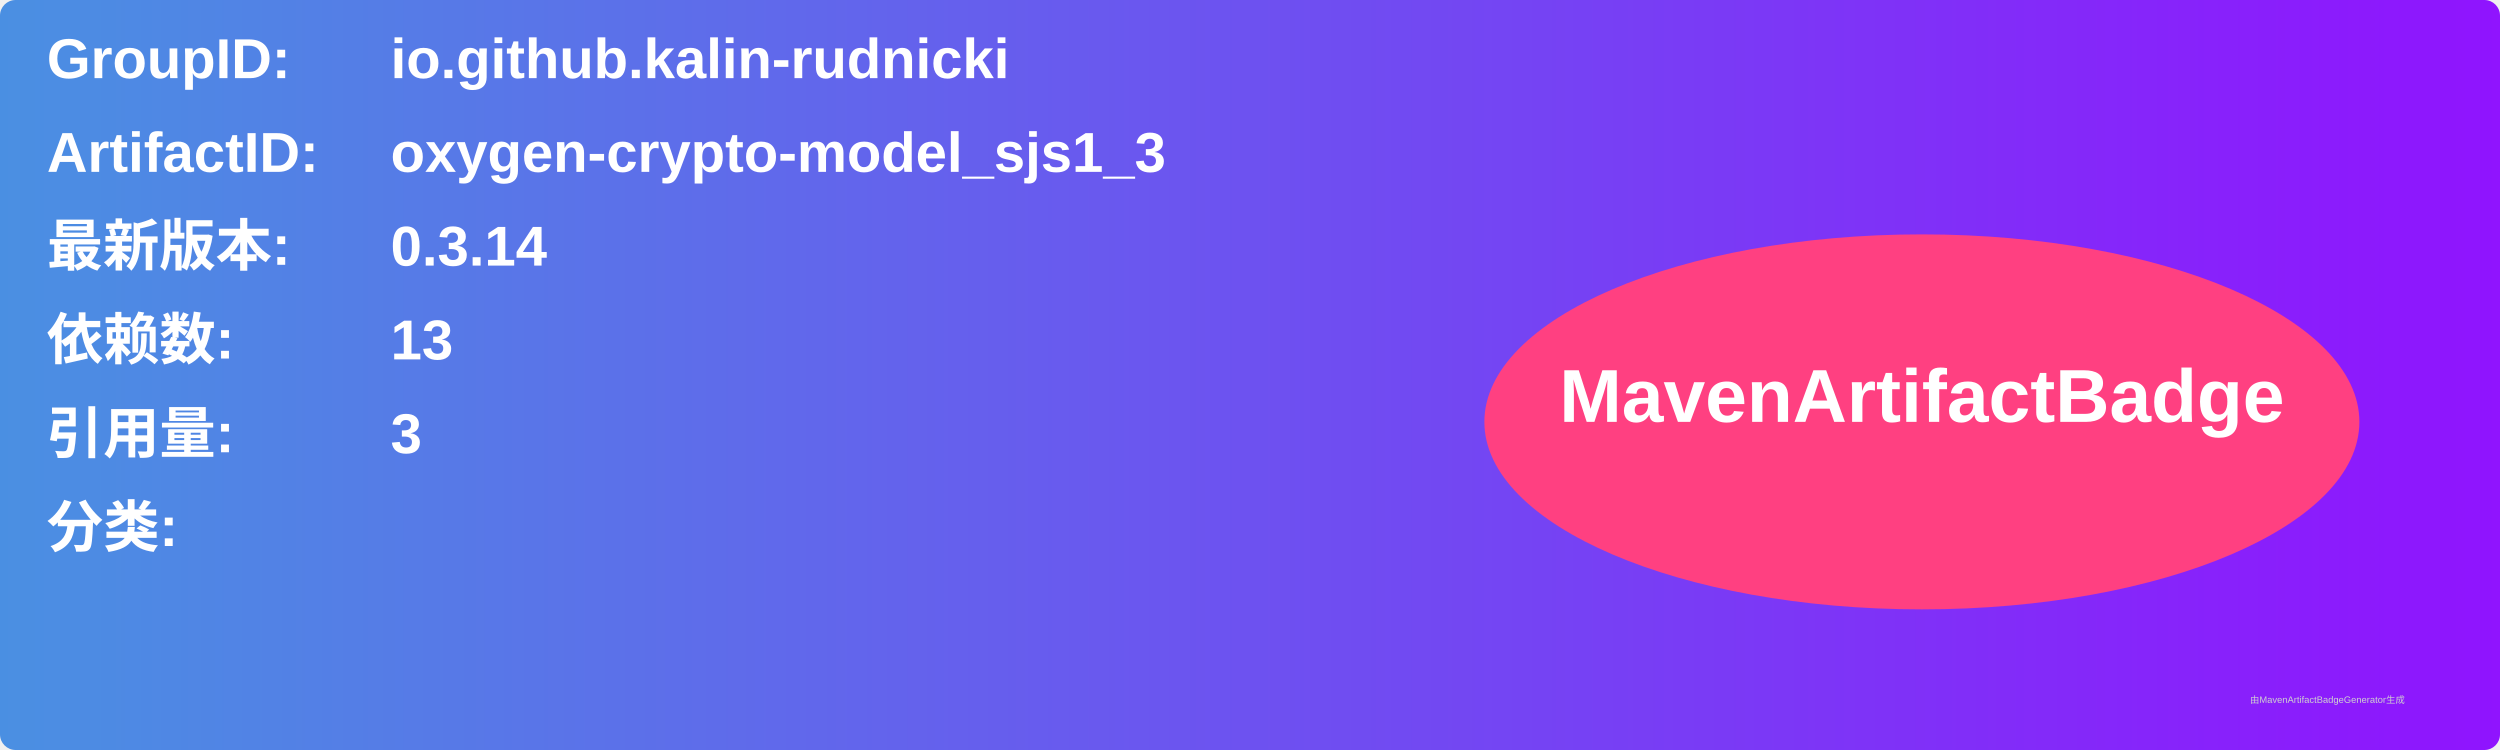
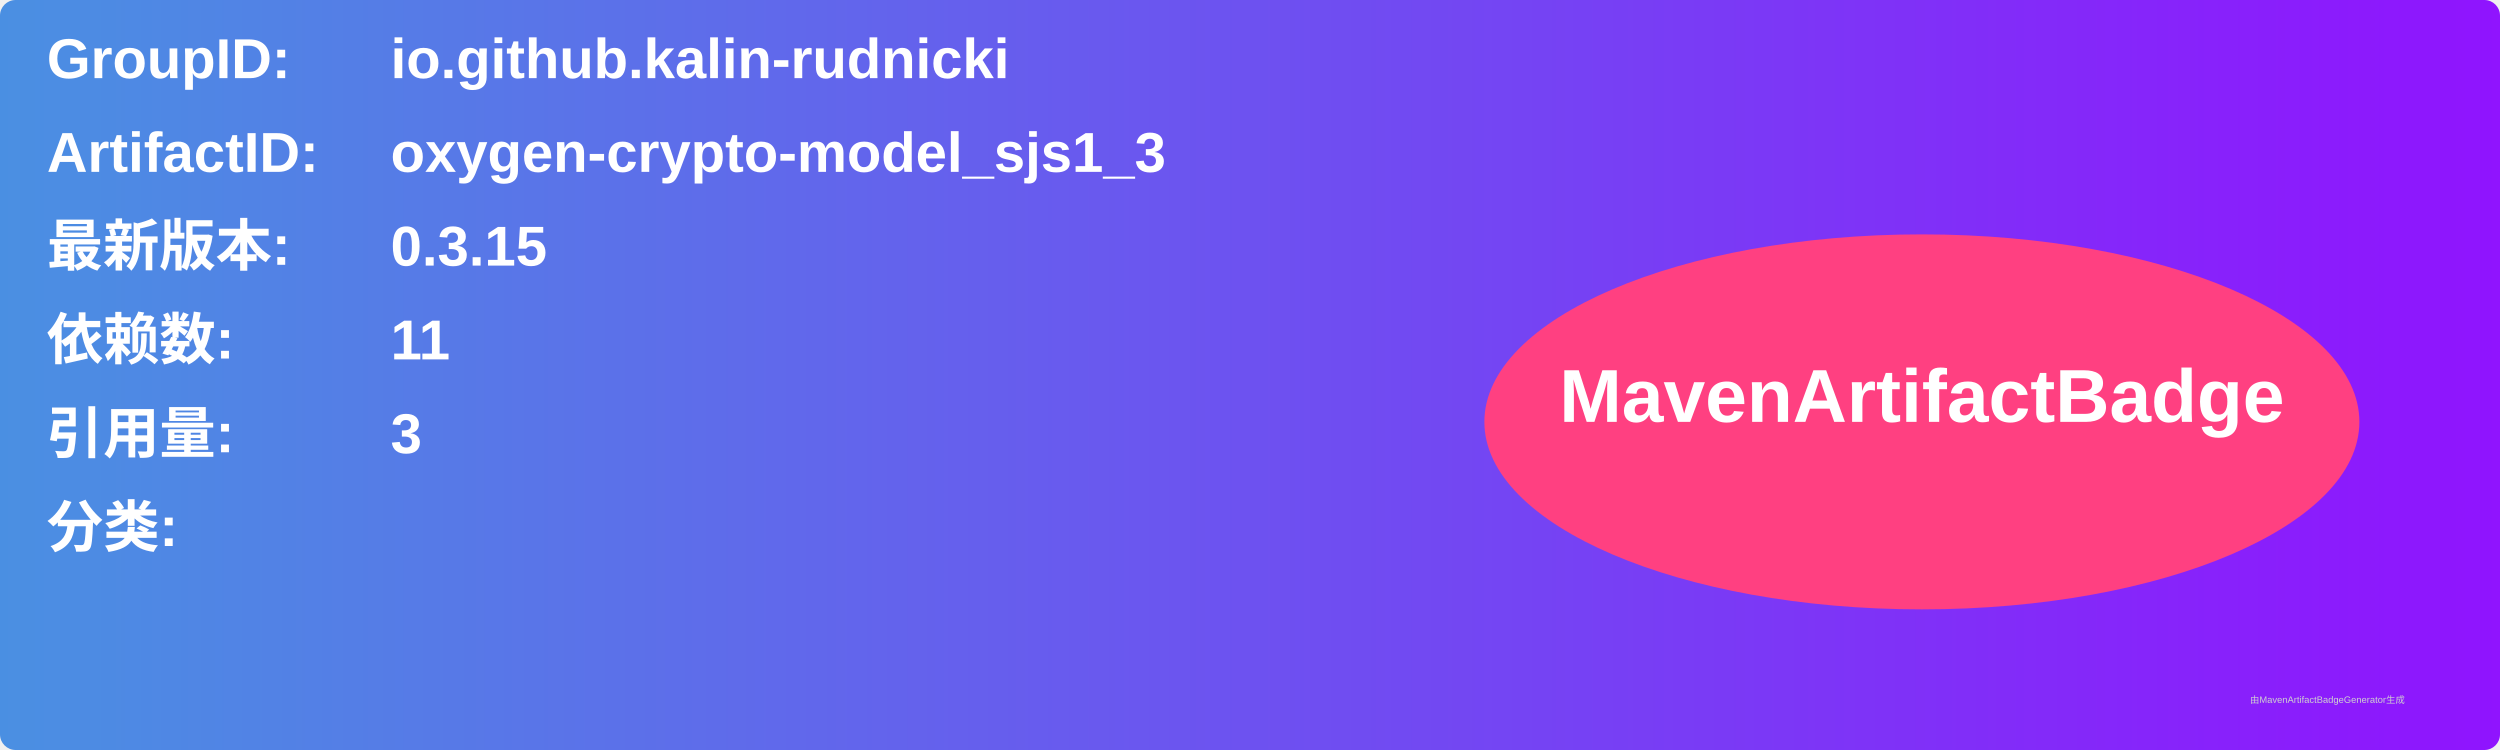
<svg xmlns="http://www.w3.org/2000/svg" width="800" height="240" viewBox="0 0 800 240">
  <linearGradient id="grad" x1="0%" y1="0%" x2="100%" y2="0%">
    <stop offset="0%" stop-color="#4a90e2" />
    <stop offset="100%" stop-color="#9013fe" />
  </linearGradient>
  <rect width="100%" height="100%" rx="5" ry="5" fill="url(#grad)" />
  <g transform="translate(15, 15)">
    <text x="0" y="10" font-family="Arial" font-size="18" fill="white" font-weight="bold" width="260">GroupID:</text>
    <text x="110" y="10" font-family="Arial" font-size="18" fill="white" font-weight="bold" width="460">io.github.kalin-rudnicki</text>
    <text x="0" y="40" font-family="Arial" font-size="18" fill="white" font-weight="bold" width="260">ArtifactID:</text>
    <text x="110" y="40" font-family="Arial" font-size="18" fill="white" font-weight="bold" width="460">oxygen-crypto-model_sjs1_3</text>
    <text x="0" y="70" font-family="Arial" font-size="18" fill="white" font-weight="bold">最新版本:</text>
    <text x="110" y="70" font-family="Arial" font-size="18" fill="white" font-weight="bold">
-       <tspan font-weight="bold">0.3.14</tspan>
+       <tspan font-weight="bold">0.3.15</tspan>
    </text>
    <text x="0" y="100" font-family="Arial" font-size="18" fill="white" font-weight="bold">依赖数: </text>
    <text x="110" y="100" font-family="Arial" font-size="18" fill="white">
-       <tspan font-weight="bold">13</tspan>
+       <tspan font-weight="bold">11</tspan>
    </text>
    <text x="0" y="130" font-family="Arial" font-size="18" fill="white" font-weight="bold">引用量: </text>
    <text x="110" y="130" font-family="Arial" font-size="18" fill="white">
      <tspan font-weight="bold">3</tspan>
    </text>
    <text x="0" y="160" font-family="Arial" font-size="18" fill="white" font-weight="bold">分类:</text>
    <text x="10" y="190" font-family="Arial" font-size="10" fill="white">
      <tspan font-weight="bold" />
    </text>
    <ellipse cx="600" cy="120" rx="140" ry="60" fill="#ff4081" />
    <text x="600" y="120" text-anchor="middle" font-family="Arial" font-size="24" fill="white" font-weight="bold">MavenArtifactBadge</text>
  </g>
  <text x="720" y="225" font-family="Arial" font-size="3" fill="#d0d0d0">由MavenArtifactBadgeGenerator生成</text>
</svg>
